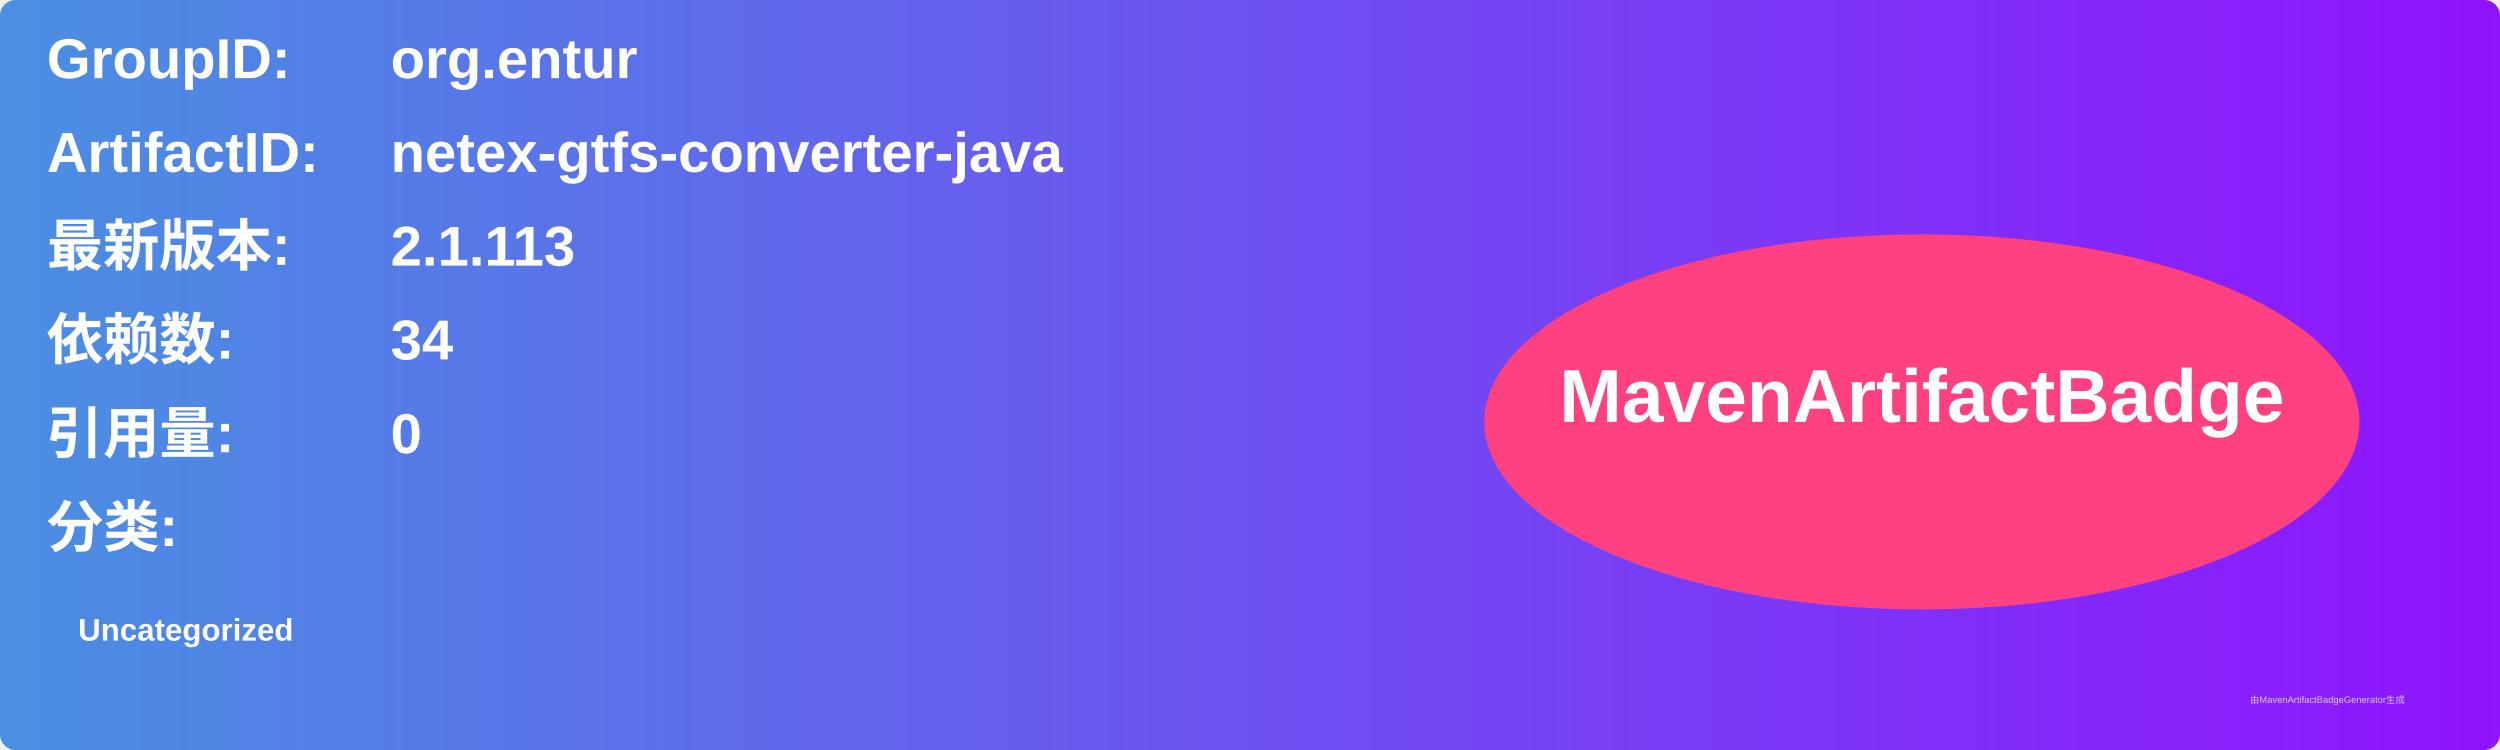
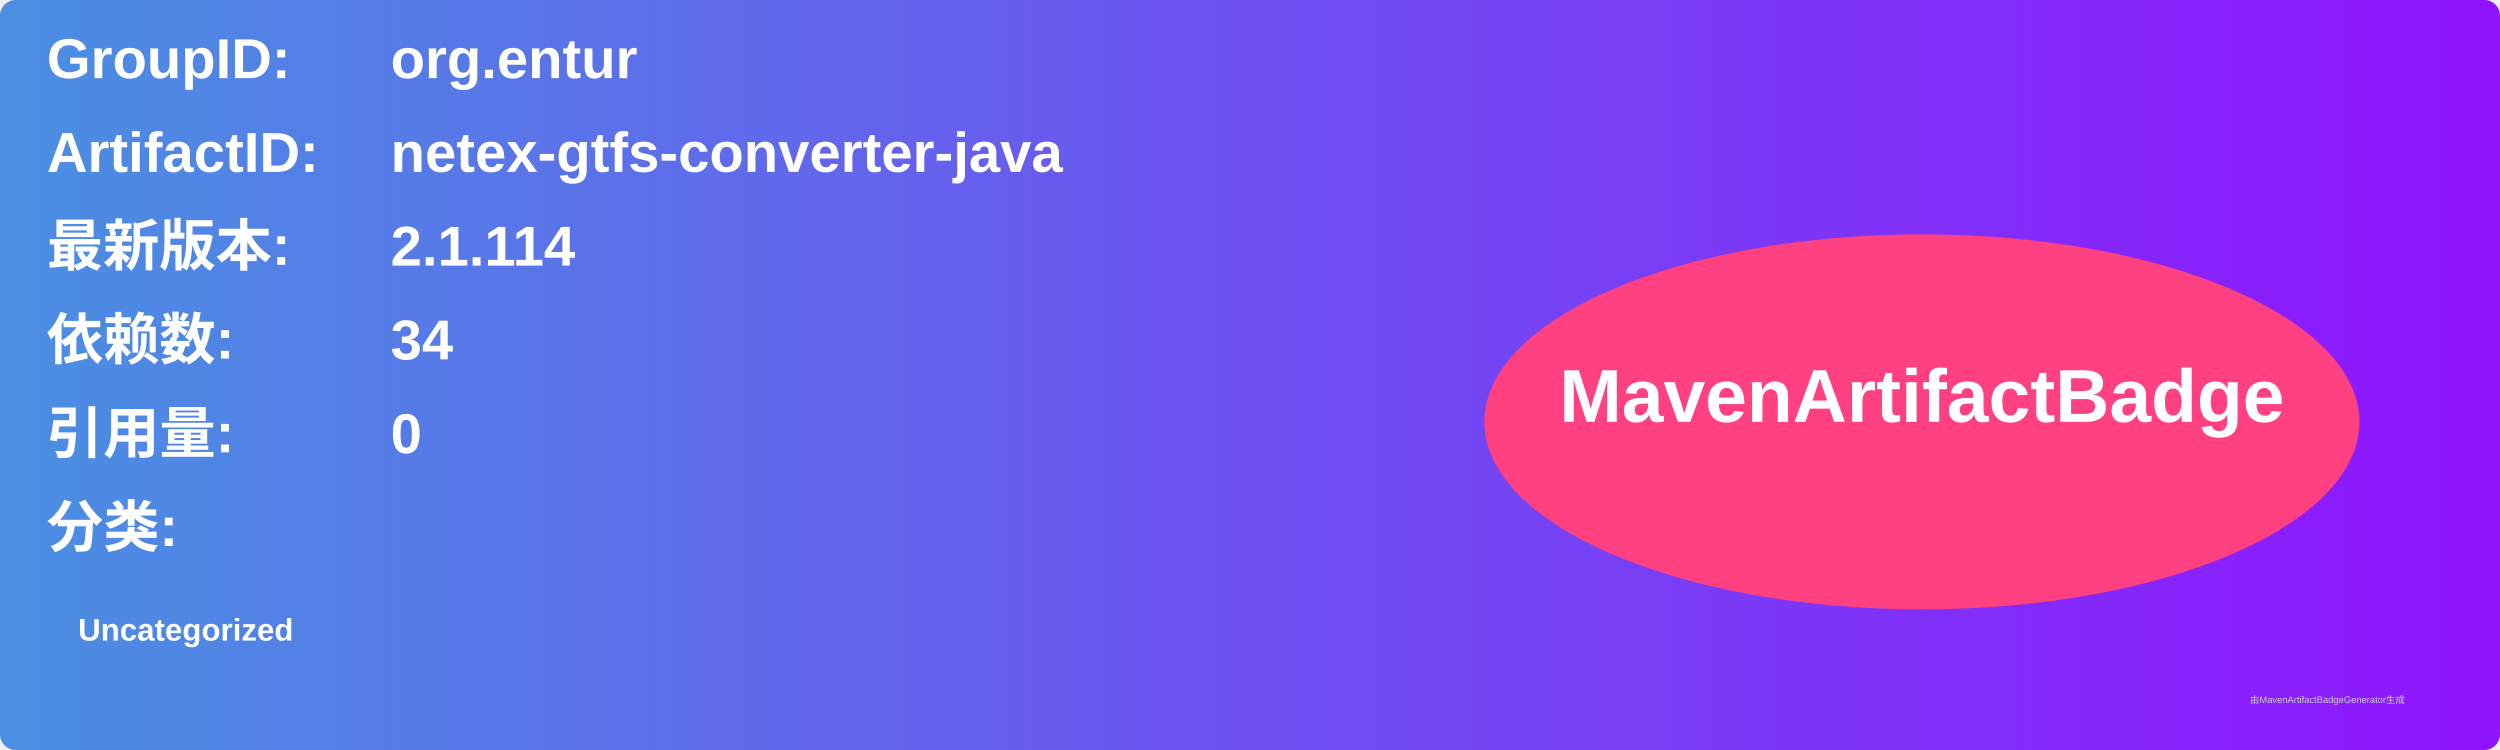
<svg xmlns="http://www.w3.org/2000/svg" width="800" height="240" viewBox="0 0 800 240">
  <linearGradient id="grad" x1="0%" y1="0%" x2="100%" y2="0%">
    <stop offset="0%" stop-color="#4a90e2" />
    <stop offset="100%" stop-color="#9013fe" />
  </linearGradient>
  <rect width="100%" height="100%" rx="5" ry="5" fill="url(#grad)" />
  <g transform="translate(15, 15)">
    <text x="0" y="10" font-family="Arial" font-size="18" fill="white" font-weight="bold" width="260">GroupID:</text>
    <text x="110" y="10" font-family="Arial" font-size="18" fill="white" font-weight="bold" width="460">org.entur</text>
    <text x="0" y="40" font-family="Arial" font-size="18" fill="white" font-weight="bold" width="260">ArtifactID:</text>
    <text x="110" y="40" font-family="Arial" font-size="18" fill="white" font-weight="bold" width="460">netex-gtfs-converter-java</text>
    <text x="0" y="70" font-family="Arial" font-size="18" fill="white" font-weight="bold">最新版本:</text>
    <text x="110" y="70" font-family="Arial" font-size="18" fill="white" font-weight="bold">
-       <tspan font-weight="bold">2.1.113</tspan>
+       <tspan font-weight="bold">2.1.114</tspan>
    </text>
    <text x="0" y="100" font-family="Arial" font-size="18" fill="white" font-weight="bold">依赖数: </text>
    <text x="110" y="100" font-family="Arial" font-size="18" fill="white">
      <tspan font-weight="bold">34</tspan>
    </text>
    <text x="0" y="130" font-family="Arial" font-size="18" fill="white" font-weight="bold">引用量: </text>
    <text x="110" y="130" font-family="Arial" font-size="18" fill="white">
      <tspan font-weight="bold">0</tspan>
    </text>
    <text x="0" y="160" font-family="Arial" font-size="18" fill="white" font-weight="bold">分类:</text>
    <text x="10" y="190" font-family="Arial" font-size="10" fill="white">
      <tspan font-weight="bold">Uncategorized</tspan>
    </text>
    <ellipse cx="600" cy="120" rx="140" ry="60" fill="#ff4081" />
    <text x="600" y="120" text-anchor="middle" font-family="Arial" font-size="24" fill="white" font-weight="bold">MavenArtifactBadge</text>
  </g>
  <text x="720" y="225" font-family="Arial" font-size="3" fill="#d0d0d0">由MavenArtifactBadgeGenerator生成</text>
</svg>
